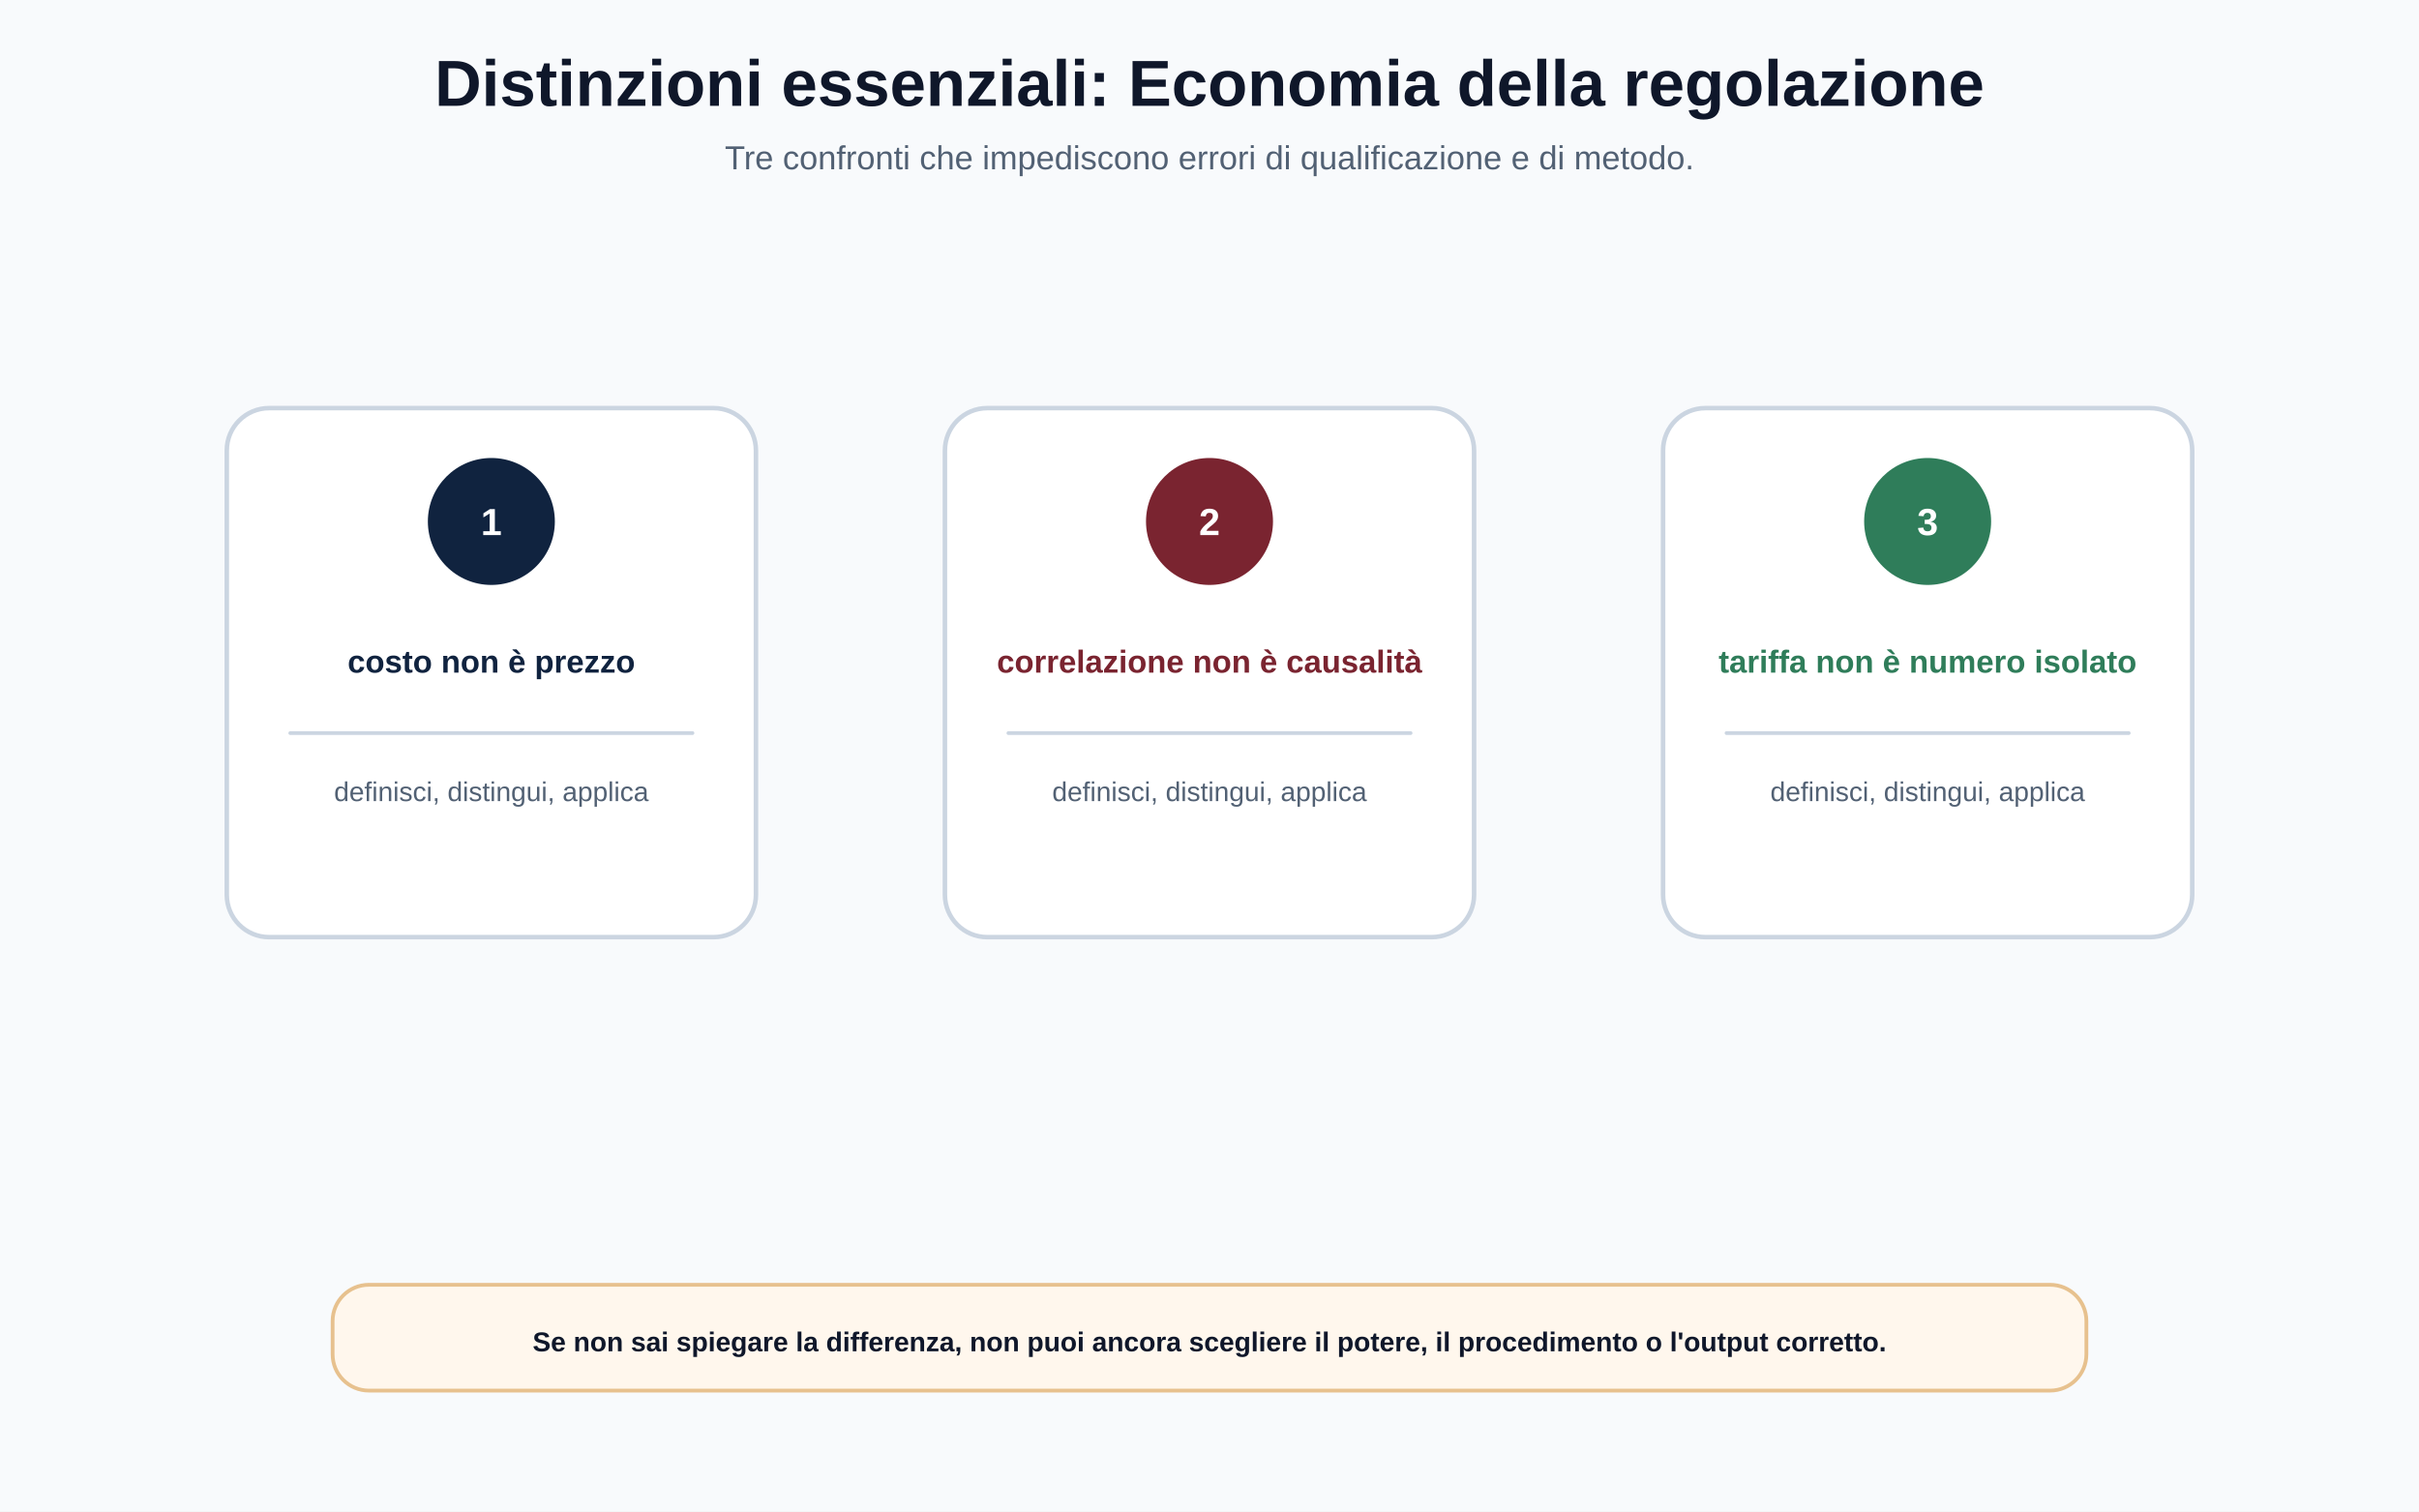
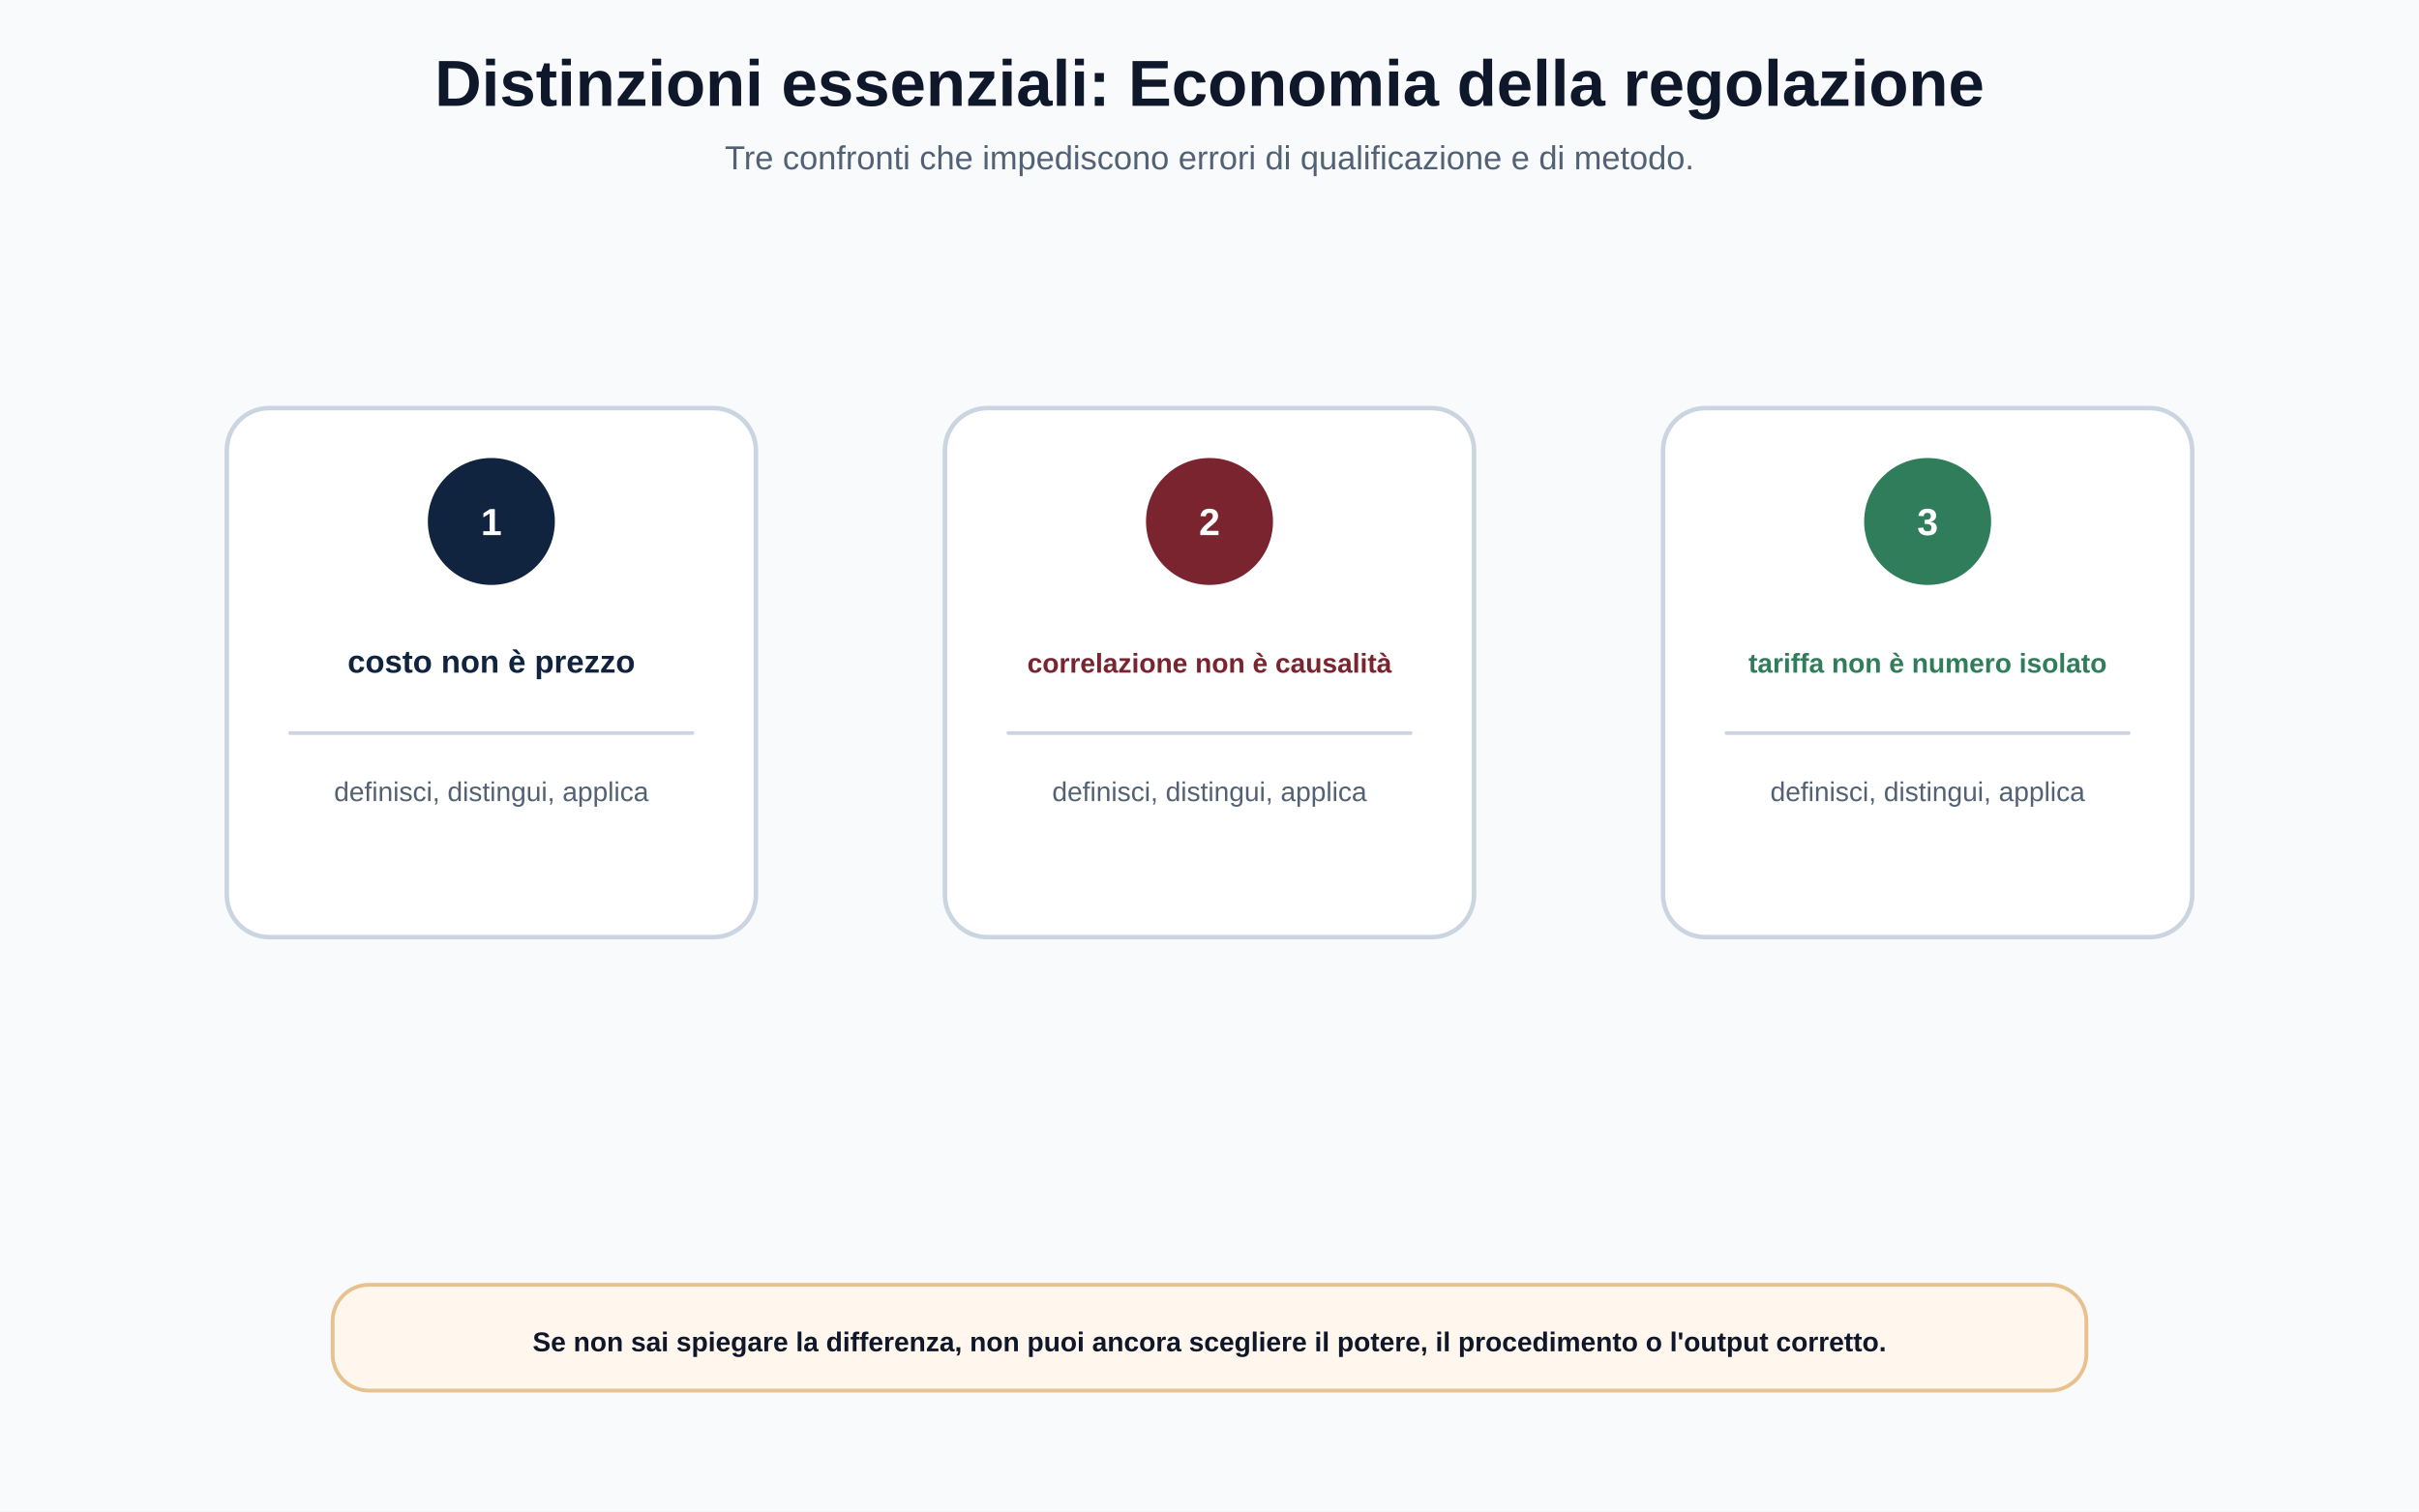
<svg xmlns="http://www.w3.org/2000/svg" width="1600" height="1000" viewBox="0 0 1600 1000" role="img" aria-labelledby="title desc">
  <defs>
    <style>.bg{fill:#F8FAFC}.card{fill:#FFFFFF;stroke:#CBD5E1;stroke-width:3}.softBlue{fill:#EAF2FB;stroke:#B9CBE0;stroke-width:2.5}.softRed{fill:#F8E8EA;stroke:#E3B9BF;stroke-width:2.5}.softGold{fill:#FFF4CC;stroke:#E8D080;stroke-width:2.5}.softGreen{fill:#E7F3ED;stroke:#A8D1BD;stroke-width:2.5}.softTeal{fill:#E4F4F5;stroke:#A3D5D8;stroke-width:2.5}.note{fill:#FFF7ED;stroke:#E7C18E;stroke-width:2.5}.ink{fill:#0F172A;font-family:Arial,Helvetica,sans-serif}.muted{fill:#526174;font-family:Arial,Helvetica,sans-serif}.title{font-size:43px;font-weight:700}.subtitle{font-size:22px}.label{font-family:Arial,Helvetica,sans-serif;font-size:25px;font-weight:700}.body{font-family:Arial,Helvetica,sans-serif;font-size:20px}.small{font-family:Arial,Helvetica,sans-serif;font-size:18px}.navy{fill:#10233F}.bordeaux{fill:#7A2430}.gold{fill:#D4AF37}.green{fill:#2F7D5A}.teal{fill:#1F6F78}.line{stroke:#94A3B8;stroke-width:4;stroke-linecap:round;fill:none}.thin{stroke:#CBD5E1;stroke-width:2.5;stroke-linecap:round;fill:none}.arrowNavy{stroke:#10233F;stroke-width:5;stroke-linecap:round;fill:none;marker-end:url(#arrowNavy)}</style>
    <marker id="arrowNavy" viewBox="0 0 10 10" refX="9" refY="5" markerWidth="8" markerHeight="8" orient="auto">
      <path d="M0 0 L10 5 L0 10 z" fill="#10233F" />
    </marker>
  </defs>
  <rect class="bg" width="1600" height="1000" />
  <text class="ink title" x="800" y="70" text-anchor="middle">Distinzioni essenziali: Economia della regolazione</text>
  <text class="muted subtitle" x="800" y="112" text-anchor="middle">Tre confronti che impediscono errori di qualificazione e di metodo.</text>
  <g data-safe-box="150 270 350 350 8">
    <rect class="card" x="150" y="270" width="350" height="350" rx="28" />
    <circle cx="325" cy="345" r="42" fill="#10233F" />
    <text class="label" x="325" y="354" text-anchor="middle" fill="#FFFFFF">1</text>
    <text class="navy label" x="325" y="445" text-anchor="middle" style="font-size:21px">costo non è prezzo</text>
    <path class="thin" d="M192 485 L458 485" />
    <text class="muted small" x="325" y="530" text-anchor="middle">definisci, distingui, applica</text>
  </g>
  <g data-safe-box="625 270 350 350 8">
    <rect class="card" x="625" y="270" width="350" height="350" rx="28" />
    <circle cx="800" cy="345" r="42" fill="#7A2430" />
    <text class="label" x="800" y="354" text-anchor="middle" fill="#FFFFFF">2</text>
-     <text class="bordeaux label" x="800" y="445" text-anchor="middle" style="font-size:21px">correlazione non è causalità</text>
+     <text class="bordeaux label" x="800" y="445" text-anchor="middle" style="font-size:18px">correlazione non è causalità</text>
    <path class="thin" d="M667 485 L933 485" />
    <text class="muted small" x="800" y="530" text-anchor="middle">definisci, distingui, applica</text>
  </g>
  <g data-safe-box="1100 270 350 350 8">
    <rect class="card" x="1100" y="270" width="350" height="350" rx="28" />
    <circle cx="1275" cy="345" r="42" fill="#2F7D5A" />
    <text class="label" x="1275" y="354" text-anchor="middle" fill="#FFFFFF">3</text>
-     <text class="green label" x="1275" y="445" text-anchor="middle" style="font-size:21px">tariffa non è numero isolato</text>
+     <text class="green label" x="1275" y="445" text-anchor="middle" style="font-size:18px">tariffa non è numero isolato</text>
    <path class="thin" d="M1142 485 L1408 485" />
    <text class="muted small" x="1275" y="530" text-anchor="middle">definisci, distingui, applica</text>
  </g>
  <g data-safe-box="220 850 1160 70 8">
    <rect class="note" x="220" y="850" width="1160" height="70" rx="24" />
    <text class="ink body" x="800" y="894" text-anchor="middle" style="font-weight:700;font-size:18px">Se non sai spiegare la differenza, non puoi ancora scegliere il potere, il procedimento o l'output corretto.</text>
  </g>
</svg>
